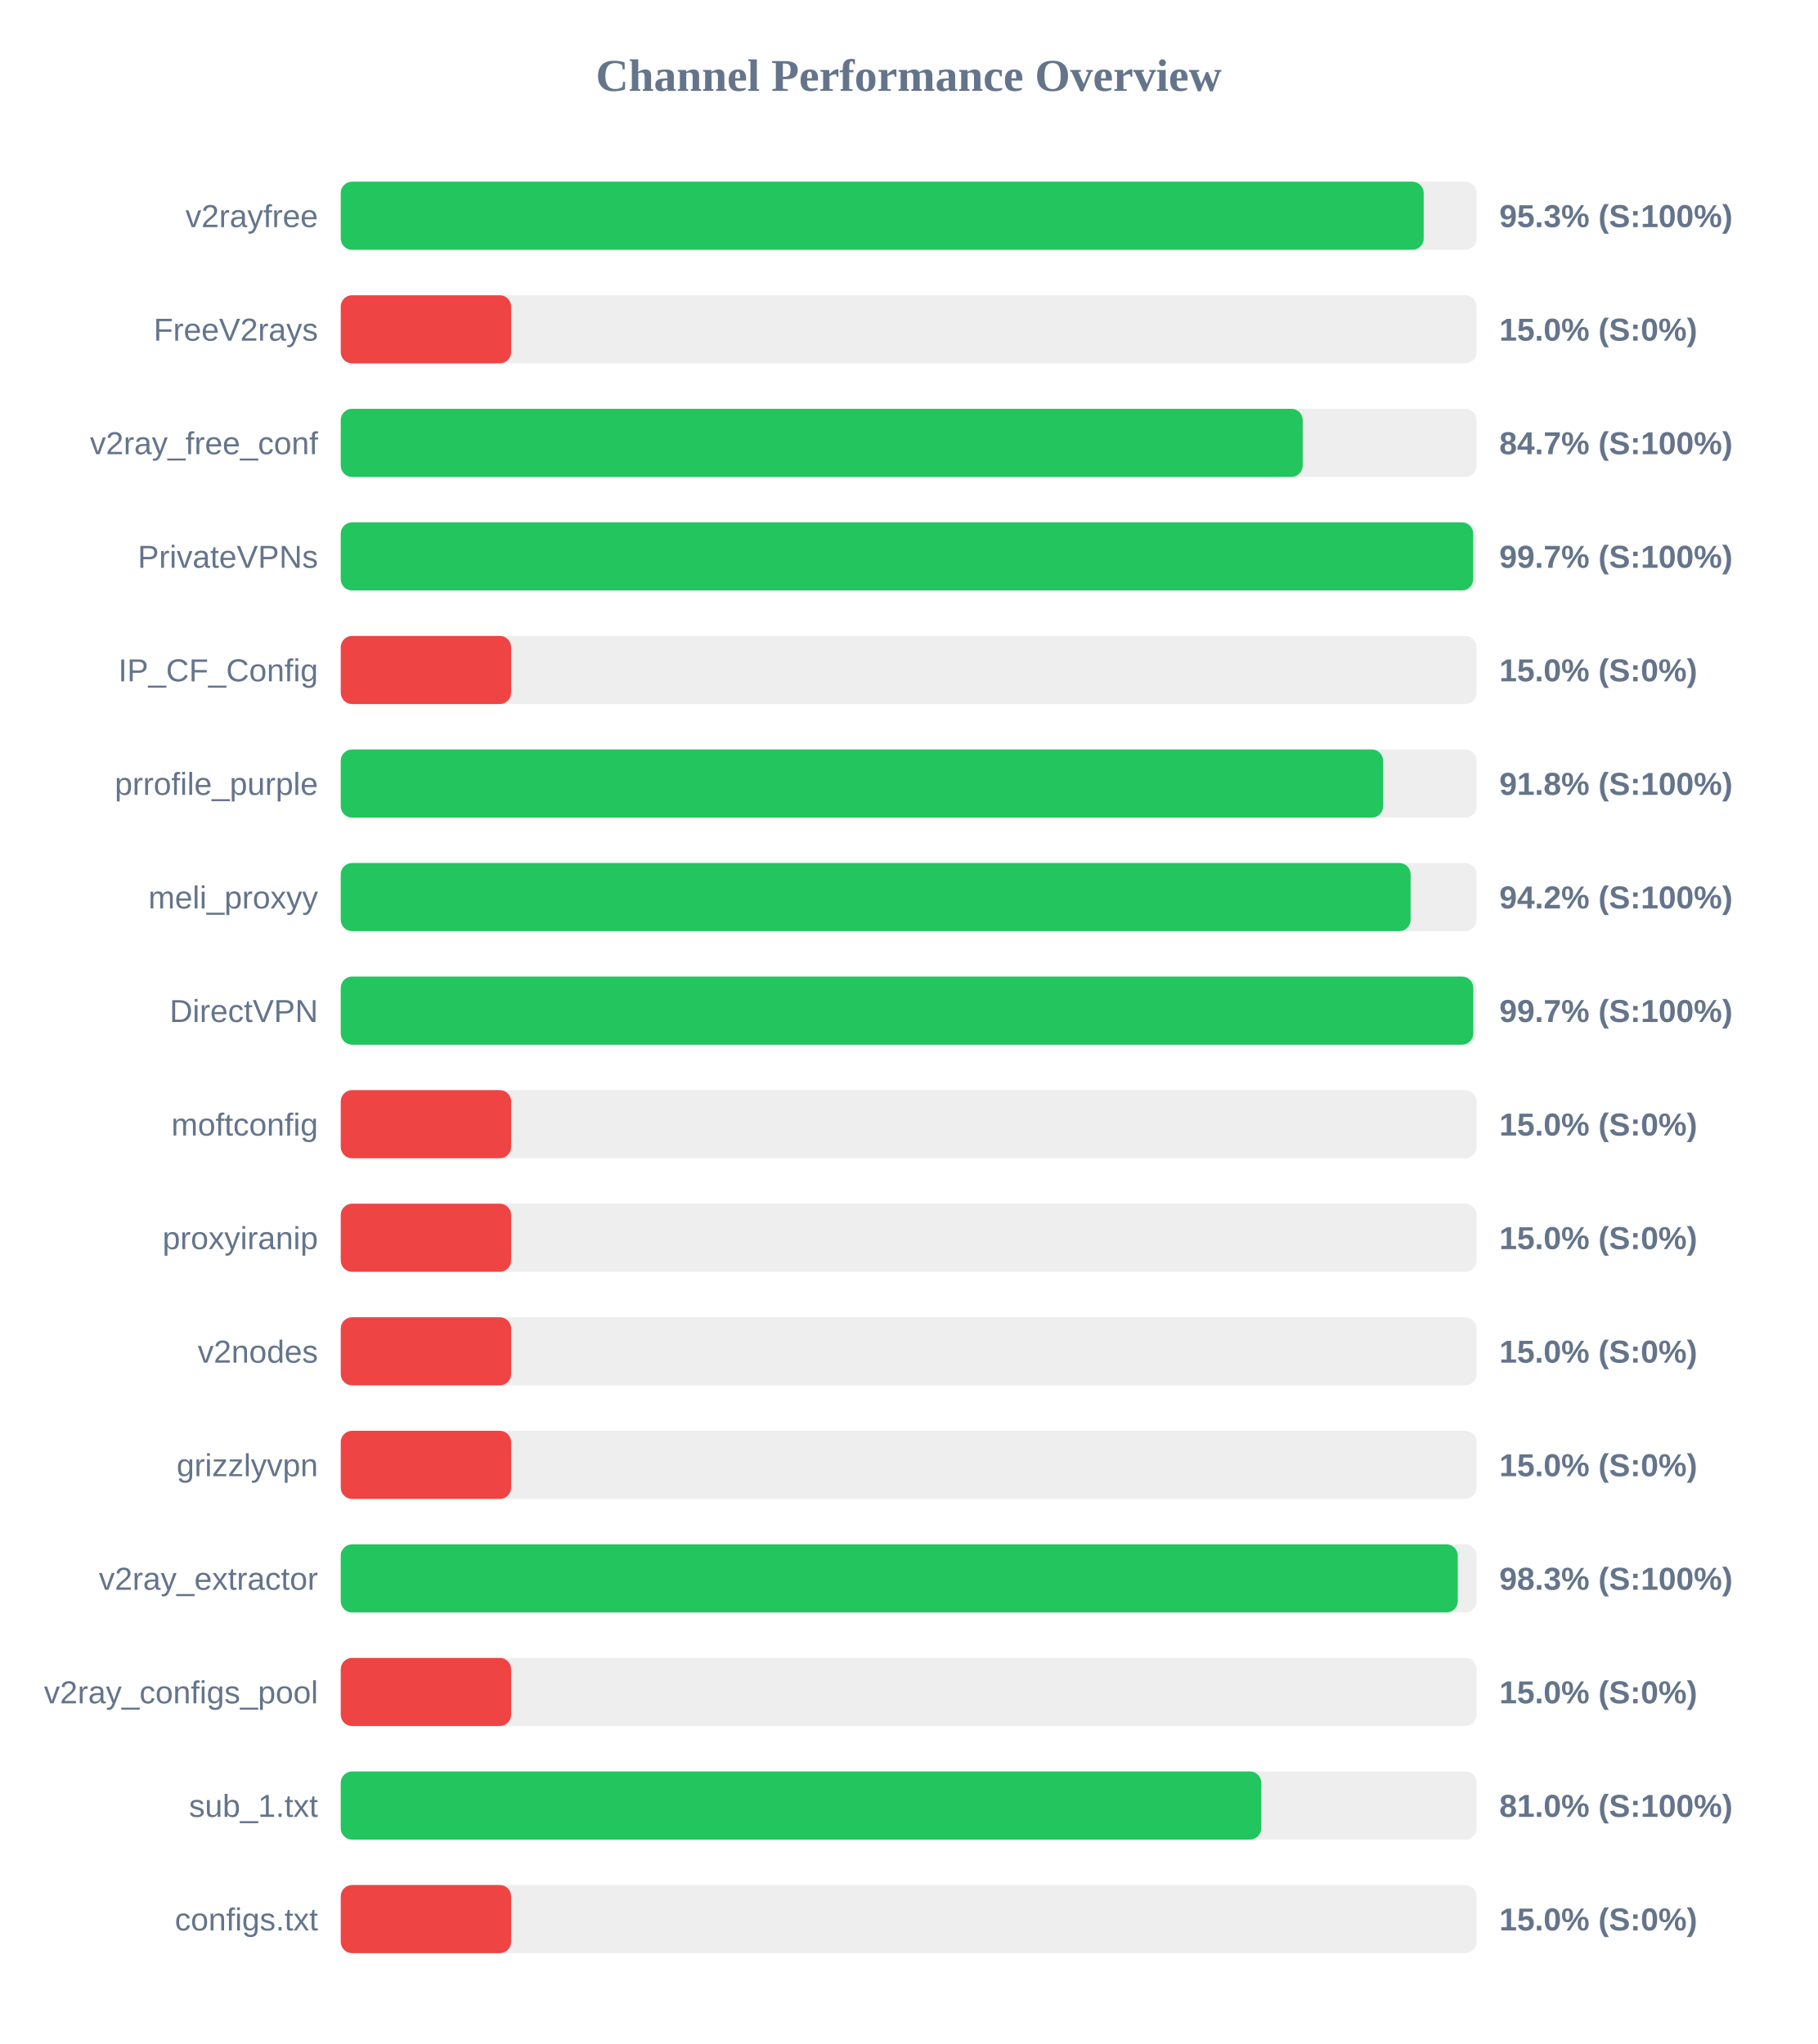
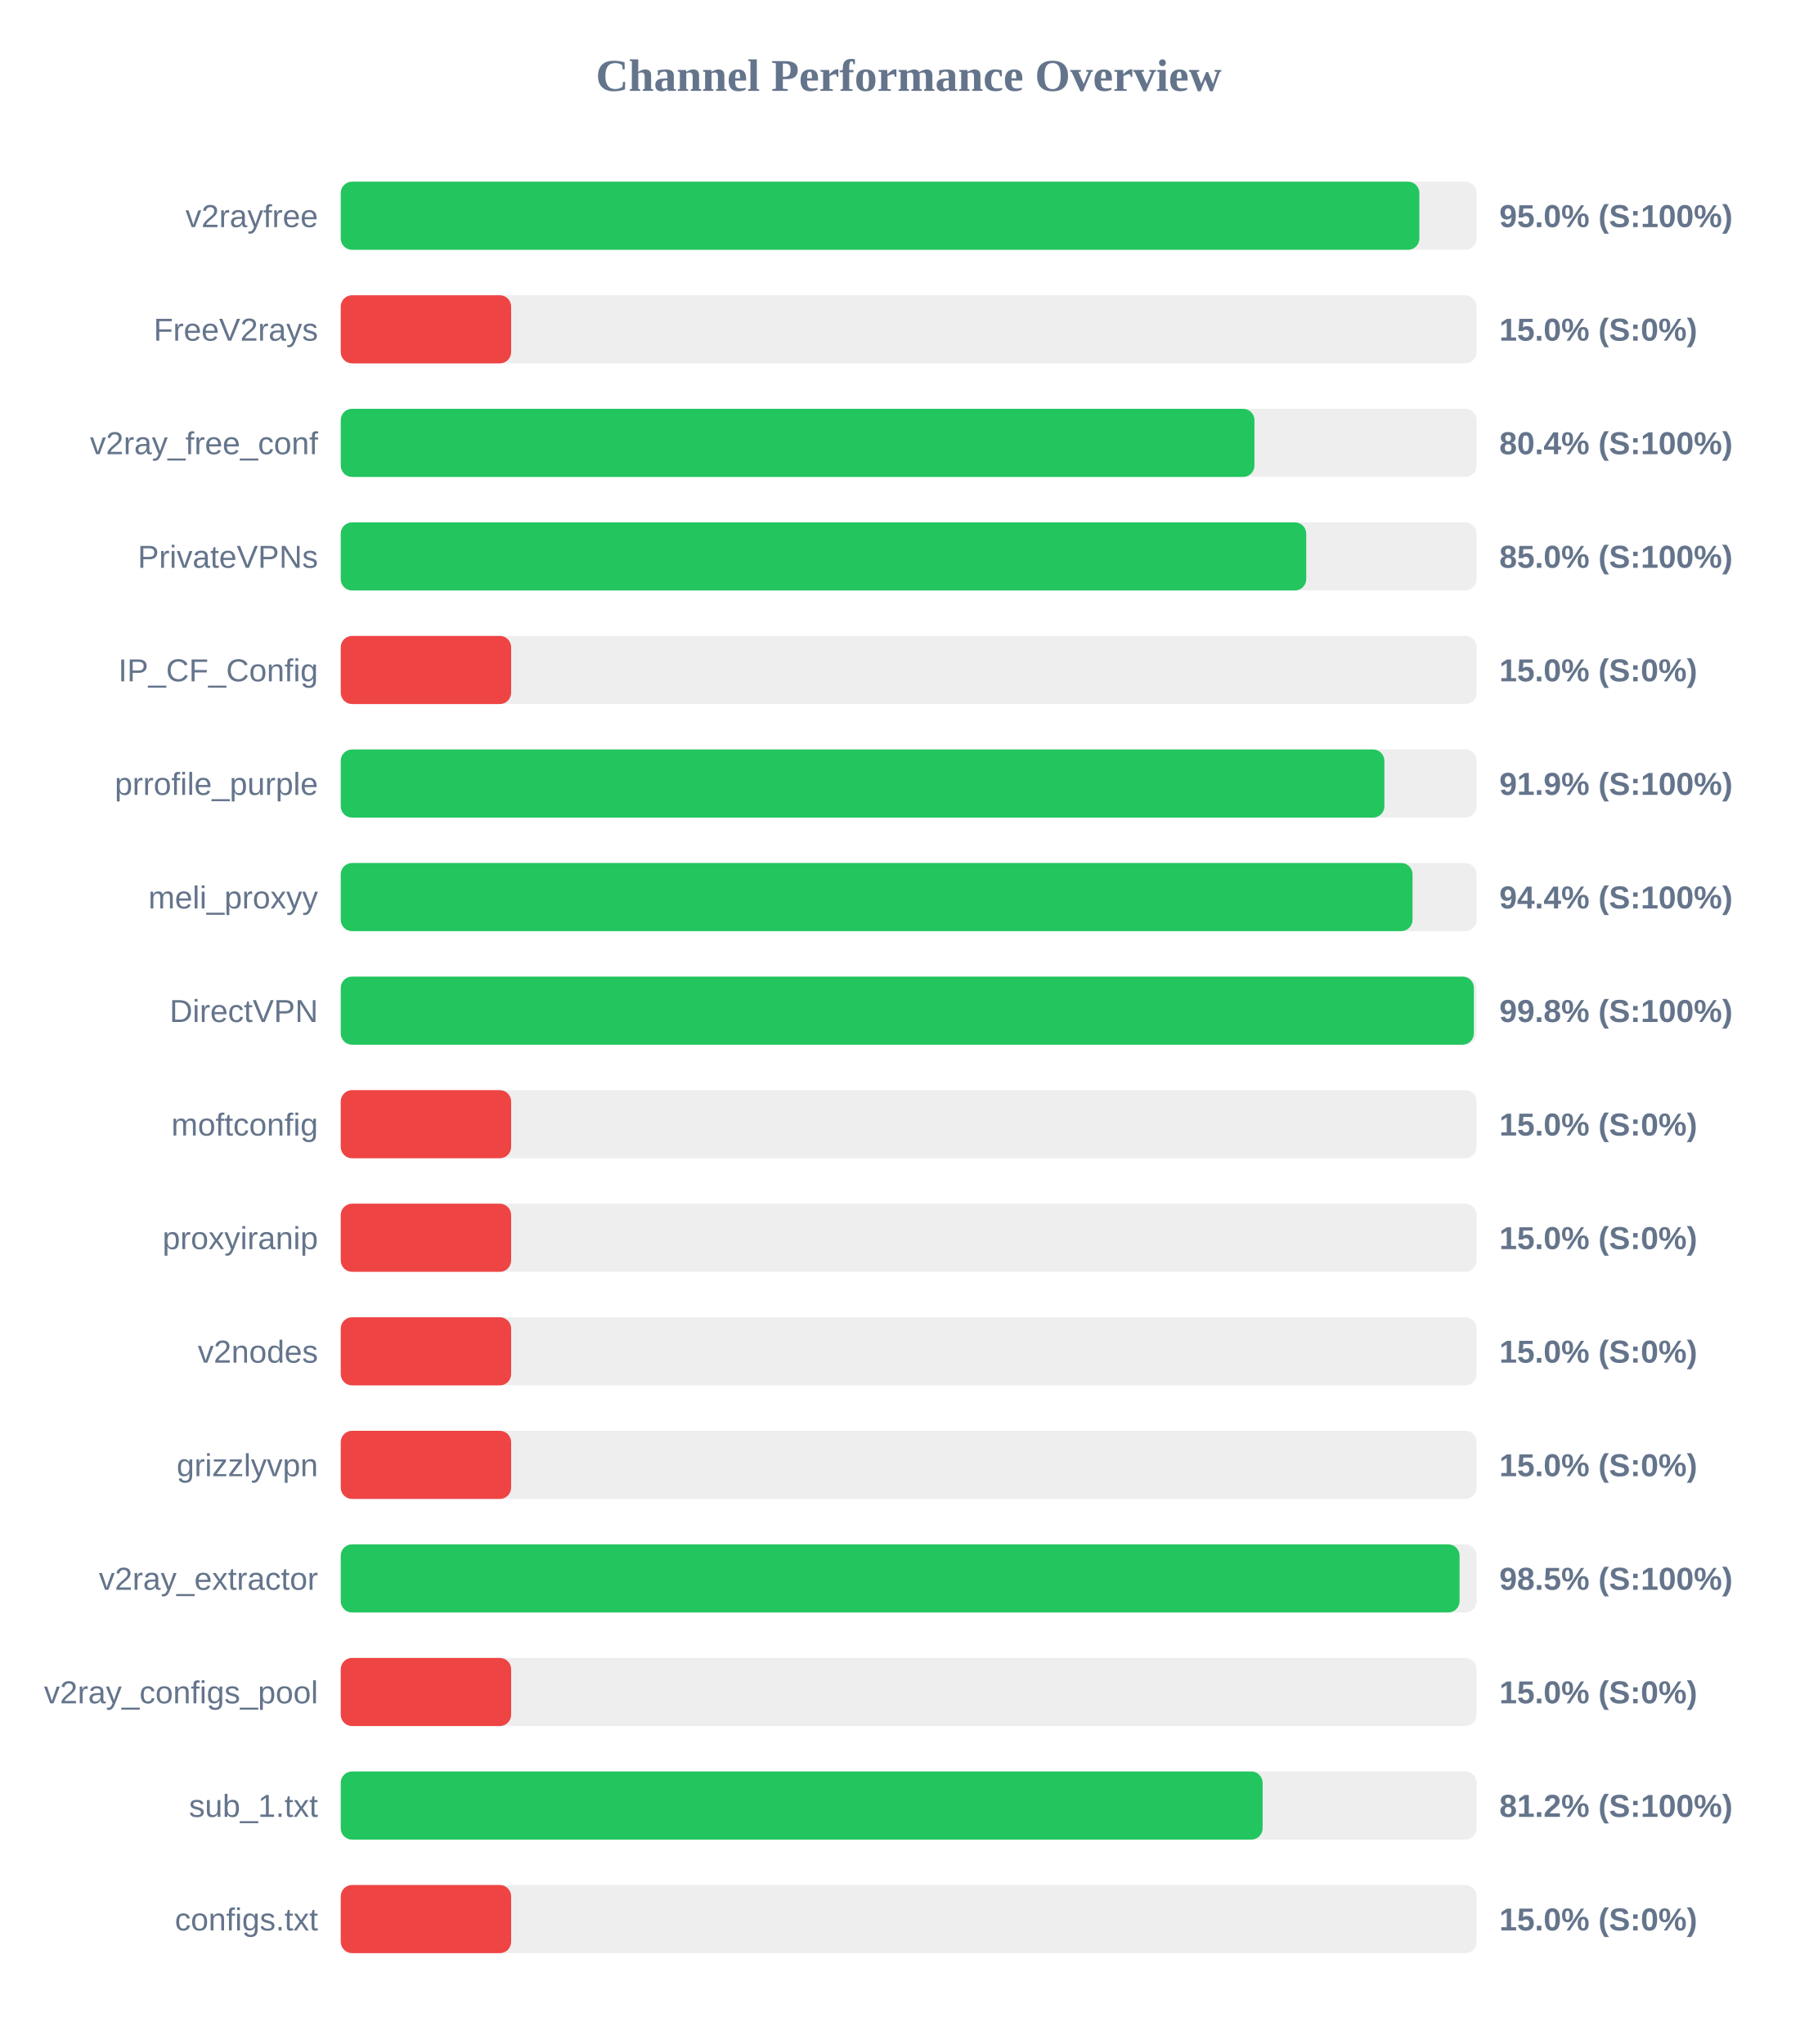
<svg xmlns="http://www.w3.org/2000/svg" width="800" height="900" version="1.1">
  <style>
        .row { font: 14px Arial; fill: #64748b; }
        .score { font: bold 14px Arial; fill: #64748b; }
    </style>
  <text x="400" y="40" text-anchor="middle" font-size="20px" font-weight="bold" fill="#64748b">Channel Performance Overview</text>
  <rect x="150" y="80" width="500" height="30" fill="#eee" rx="5" />
-   <rect x="150" y="80" width="476.7" height="30" fill="#22c55e" rx="5" />
+   <rect x="150" y="80" width="474.8" height="30" fill="#22c55e" rx="5" />
  <text x="140" y="100" text-anchor="end" class="row">v2rayfree</text>
-   <text x="660" y="100" text-anchor="start" class="score">95.3% (S:100%)</text>
+   <text x="660" y="100" text-anchor="start" class="score">95.0% (S:100%)</text>
  <rect x="150" y="130" width="500" height="30" fill="#eee" rx="5" />
  <rect x="150" y="130" width="75.0" height="30" fill="#ef4444" rx="5" />
  <text x="140" y="150" text-anchor="end" class="row">FreeV2rays</text>
  <text x="660" y="150" text-anchor="start" class="score">15.0% (S:0%)</text>
  <rect x="150" y="180" width="500" height="30" fill="#eee" rx="5" />
-   <rect x="150" y="180" width="423.45" height="30" fill="#22c55e" rx="5" />
+   <rect x="150" y="180" width="402.2" height="30" fill="#22c55e" rx="5" />
  <text x="140" y="200" text-anchor="end" class="row">v2ray_free_conf</text>
-   <text x="660" y="200" text-anchor="start" class="score">84.7% (S:100%)</text>
+   <text x="660" y="200" text-anchor="start" class="score">80.4% (S:100%)</text>
  <rect x="150" y="230" width="500" height="30" fill="#eee" rx="5" />
-   <rect x="150" y="230" width="498.5" height="30" fill="#22c55e" rx="5" />
+   <rect x="150" y="230" width="425.0" height="30" fill="#22c55e" rx="5" />
  <text x="140" y="250" text-anchor="end" class="row">PrivateVPNs</text>
-   <text x="660" y="250" text-anchor="start" class="score">99.7% (S:100%)</text>
+   <text x="660" y="250" text-anchor="start" class="score">85.0% (S:100%)</text>
  <rect x="150" y="280" width="500" height="30" fill="#eee" rx="5" />
  <rect x="150" y="280" width="75.0" height="30" fill="#ef4444" rx="5" />
  <text x="140" y="300" text-anchor="end" class="row">IP_CF_Config</text>
  <text x="660" y="300" text-anchor="start" class="score">15.0% (S:0%)</text>
  <rect x="150" y="330" width="500" height="30" fill="#eee" rx="5" />
-   <rect x="150" y="330" width="458.85" height="30" fill="#22c55e" rx="5" />
+   <rect x="150" y="330" width="459.4" height="30" fill="#22c55e" rx="5" />
  <text x="140" y="350" text-anchor="end" class="row">prrofile_purple</text>
-   <text x="660" y="350" text-anchor="start" class="score">91.8% (S:100%)</text>
+   <text x="660" y="350" text-anchor="start" class="score">91.9% (S:100%)</text>
  <rect x="150" y="380" width="500" height="30" fill="#eee" rx="5" />
-   <rect x="150" y="380" width="470.95" height="30" fill="#22c55e" rx="5" />
+   <rect x="150" y="380" width="471.8" height="30" fill="#22c55e" rx="5" />
  <text x="140" y="400" text-anchor="end" class="row">meli_proxyy</text>
-   <text x="660" y="400" text-anchor="start" class="score">94.2% (S:100%)</text>
+   <text x="660" y="400" text-anchor="start" class="score">94.4% (S:100%)</text>
  <rect x="150" y="430" width="500" height="30" fill="#eee" rx="5" />
-   <rect x="150" y="430" width="498.55" height="30" fill="#22c55e" rx="5" />
+   <rect x="150" y="430" width="498.8" height="30" fill="#22c55e" rx="5" />
  <text x="140" y="450" text-anchor="end" class="row">DirectVPN</text>
-   <text x="660" y="450" text-anchor="start" class="score">99.7% (S:100%)</text>
+   <text x="660" y="450" text-anchor="start" class="score">99.8% (S:100%)</text>
  <rect x="150" y="480" width="500" height="30" fill="#eee" rx="5" />
  <rect x="150" y="480" width="75.0" height="30" fill="#ef4444" rx="5" />
  <text x="140" y="500" text-anchor="end" class="row">moftconfig</text>
  <text x="660" y="500" text-anchor="start" class="score">15.0% (S:0%)</text>
  <rect x="150" y="530" width="500" height="30" fill="#eee" rx="5" />
  <rect x="150" y="530" width="75.0" height="30" fill="#ef4444" rx="5" />
  <text x="140" y="550" text-anchor="end" class="row">proxyiranip</text>
  <text x="660" y="550" text-anchor="start" class="score">15.0% (S:0%)</text>
  <rect x="150" y="580" width="500" height="30" fill="#eee" rx="5" />
  <rect x="150" y="580" width="75.0" height="30" fill="#ef4444" rx="5" />
  <text x="140" y="600" text-anchor="end" class="row">v2nodes</text>
  <text x="660" y="600" text-anchor="start" class="score">15.0% (S:0%)</text>
  <rect x="150" y="630" width="500" height="30" fill="#eee" rx="5" />
  <rect x="150" y="630" width="75.0" height="30" fill="#ef4444" rx="5" />
  <text x="140" y="650" text-anchor="end" class="row">grizzlyvpn</text>
  <text x="660" y="650" text-anchor="start" class="score">15.0% (S:0%)</text>
  <rect x="150" y="680" width="500" height="30" fill="#eee" rx="5" />
-   <rect x="150" y="680" width="491.7" height="30" fill="#22c55e" rx="5" />
+   <rect x="150" y="680" width="492.5" height="30" fill="#22c55e" rx="5" />
  <text x="140" y="700" text-anchor="end" class="row">v2ray_extractor</text>
-   <text x="660" y="700" text-anchor="start" class="score">98.3% (S:100%)</text>
+   <text x="660" y="700" text-anchor="start" class="score">98.5% (S:100%)</text>
  <rect x="150" y="730" width="500" height="30" fill="#eee" rx="5" />
  <rect x="150" y="730" width="75.0" height="30" fill="#ef4444" rx="5" />
  <text x="140" y="750" text-anchor="end" class="row">v2ray_configs_pool</text>
  <text x="660" y="750" text-anchor="start" class="score">15.0% (S:0%)</text>
  <rect x="150" y="780" width="500" height="30" fill="#eee" rx="5" />
-   <rect x="150" y="780" width="405.2" height="30" fill="#22c55e" rx="5" />
+   <rect x="150" y="780" width="405.8" height="30" fill="#22c55e" rx="5" />
  <text x="140" y="800" text-anchor="end" class="row">sub_1.txt</text>
-   <text x="660" y="800" text-anchor="start" class="score">81.0% (S:100%)</text>
+   <text x="660" y="800" text-anchor="start" class="score">81.2% (S:100%)</text>
  <rect x="150" y="830" width="500" height="30" fill="#eee" rx="5" />
  <rect x="150" y="830" width="75.0" height="30" fill="#ef4444" rx="5" />
  <text x="140" y="850" text-anchor="end" class="row">configs.txt</text>
  <text x="660" y="850" text-anchor="start" class="score">15.0% (S:0%)</text>
</svg>
